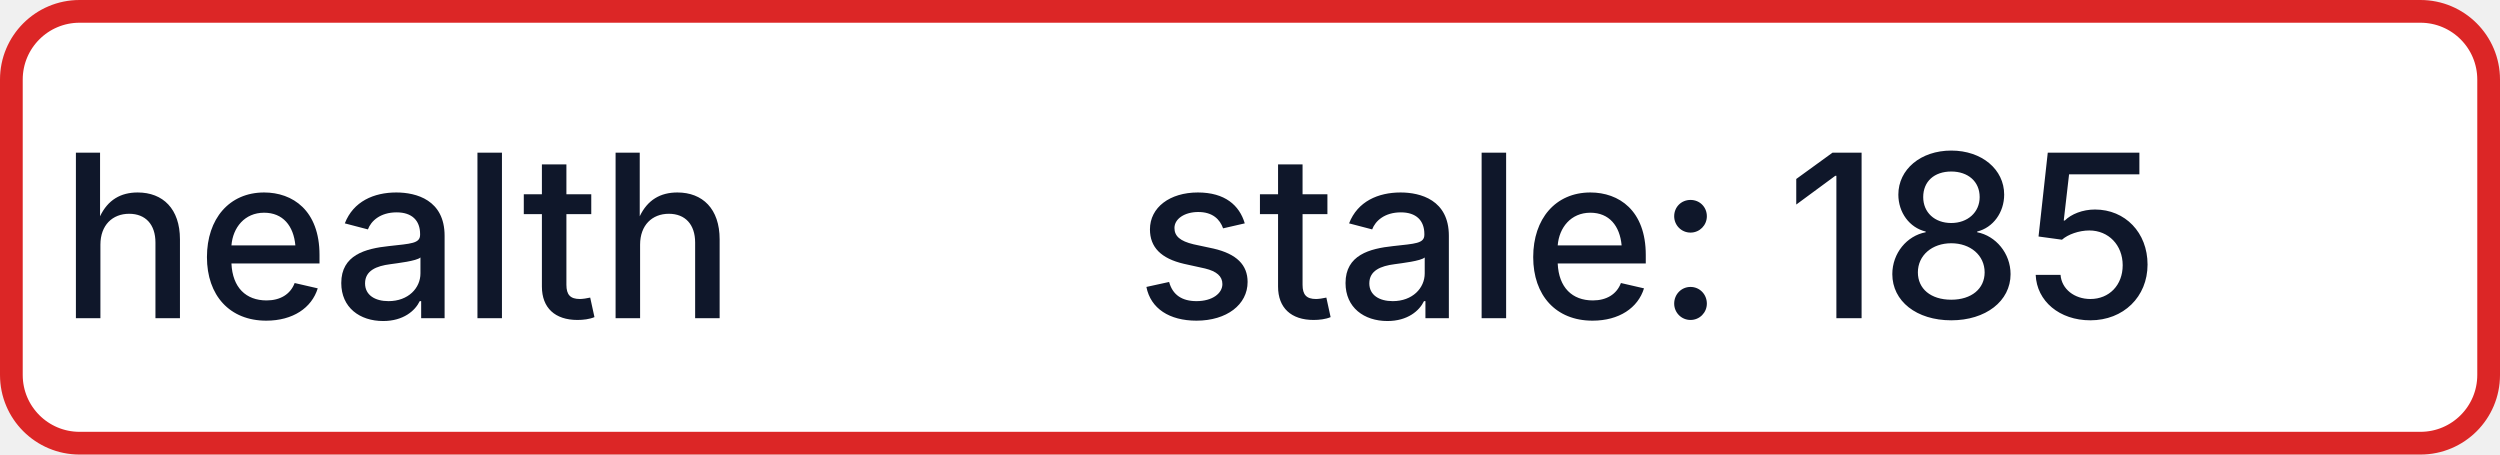
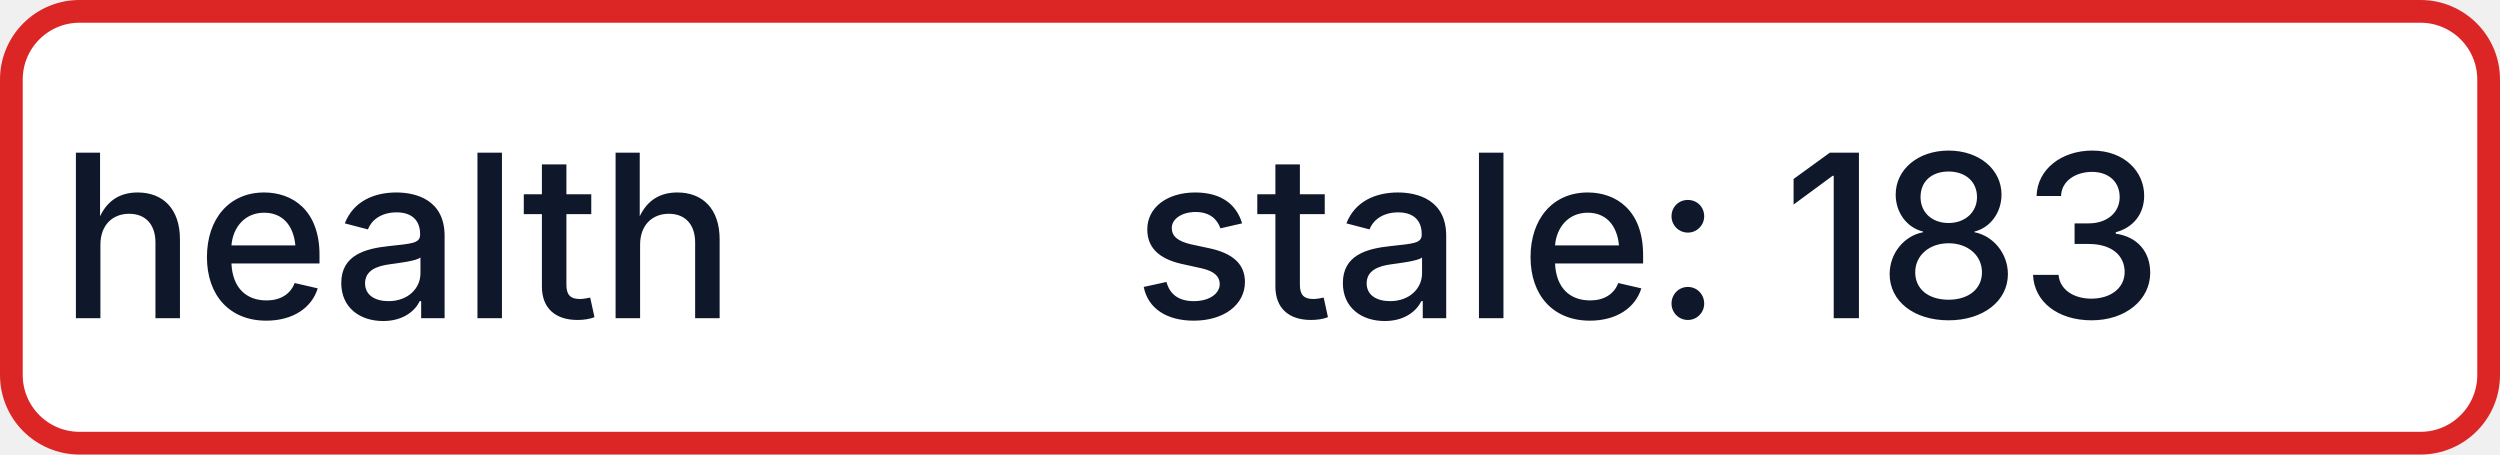
- <svg xmlns="http://www.w3.org/2000/svg" width="110" height="20" role="img" aria-label="health: stale: 185">
+ <svg xmlns="http://www.w3.org/2000/svg" width="110" height="20" role="img" aria-label="health: stale: 183">
  <rect x="0.5" y="0.5" width="109" height="19" rx="3" fill="#FFFFFF" stroke="#DC2626" stroke-width="1" />
  <g fill="#0F172A" text-anchor="middle" font-family="-apple-system,BlinkMacSystemFont,Segoe UI,sans-serif" font-size="10" font-weight="500">
    <text x="17.5" y="14">health</text>
-     <text x="72.5" y="14" textLength="68" lengthAdjust="spacingAndGlyphs">stale: 185</text>
+     <text x="72.5" y="14" textLength="68" lengthAdjust="spacingAndGlyphs">stale: 183</text>
  </g>
</svg>
